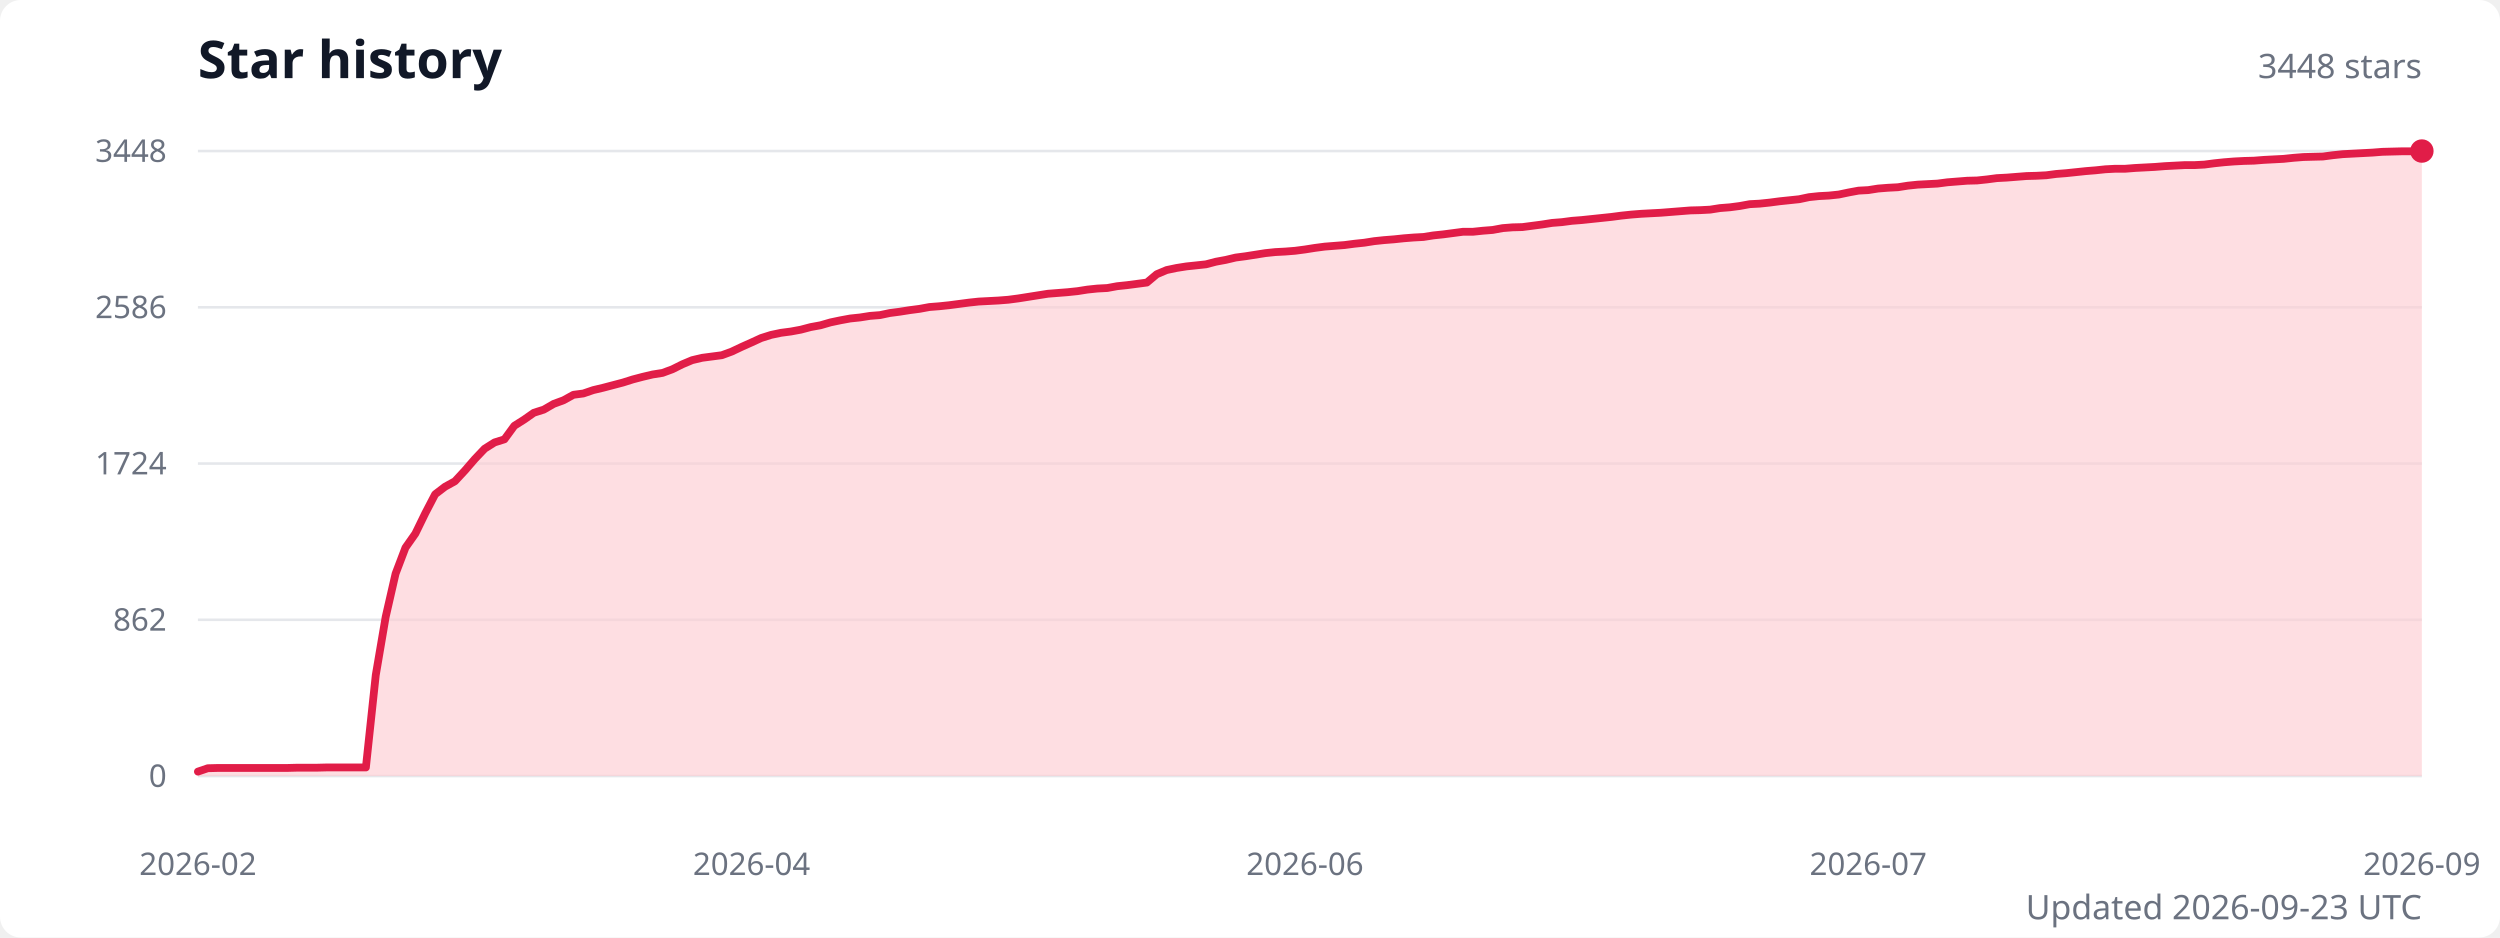
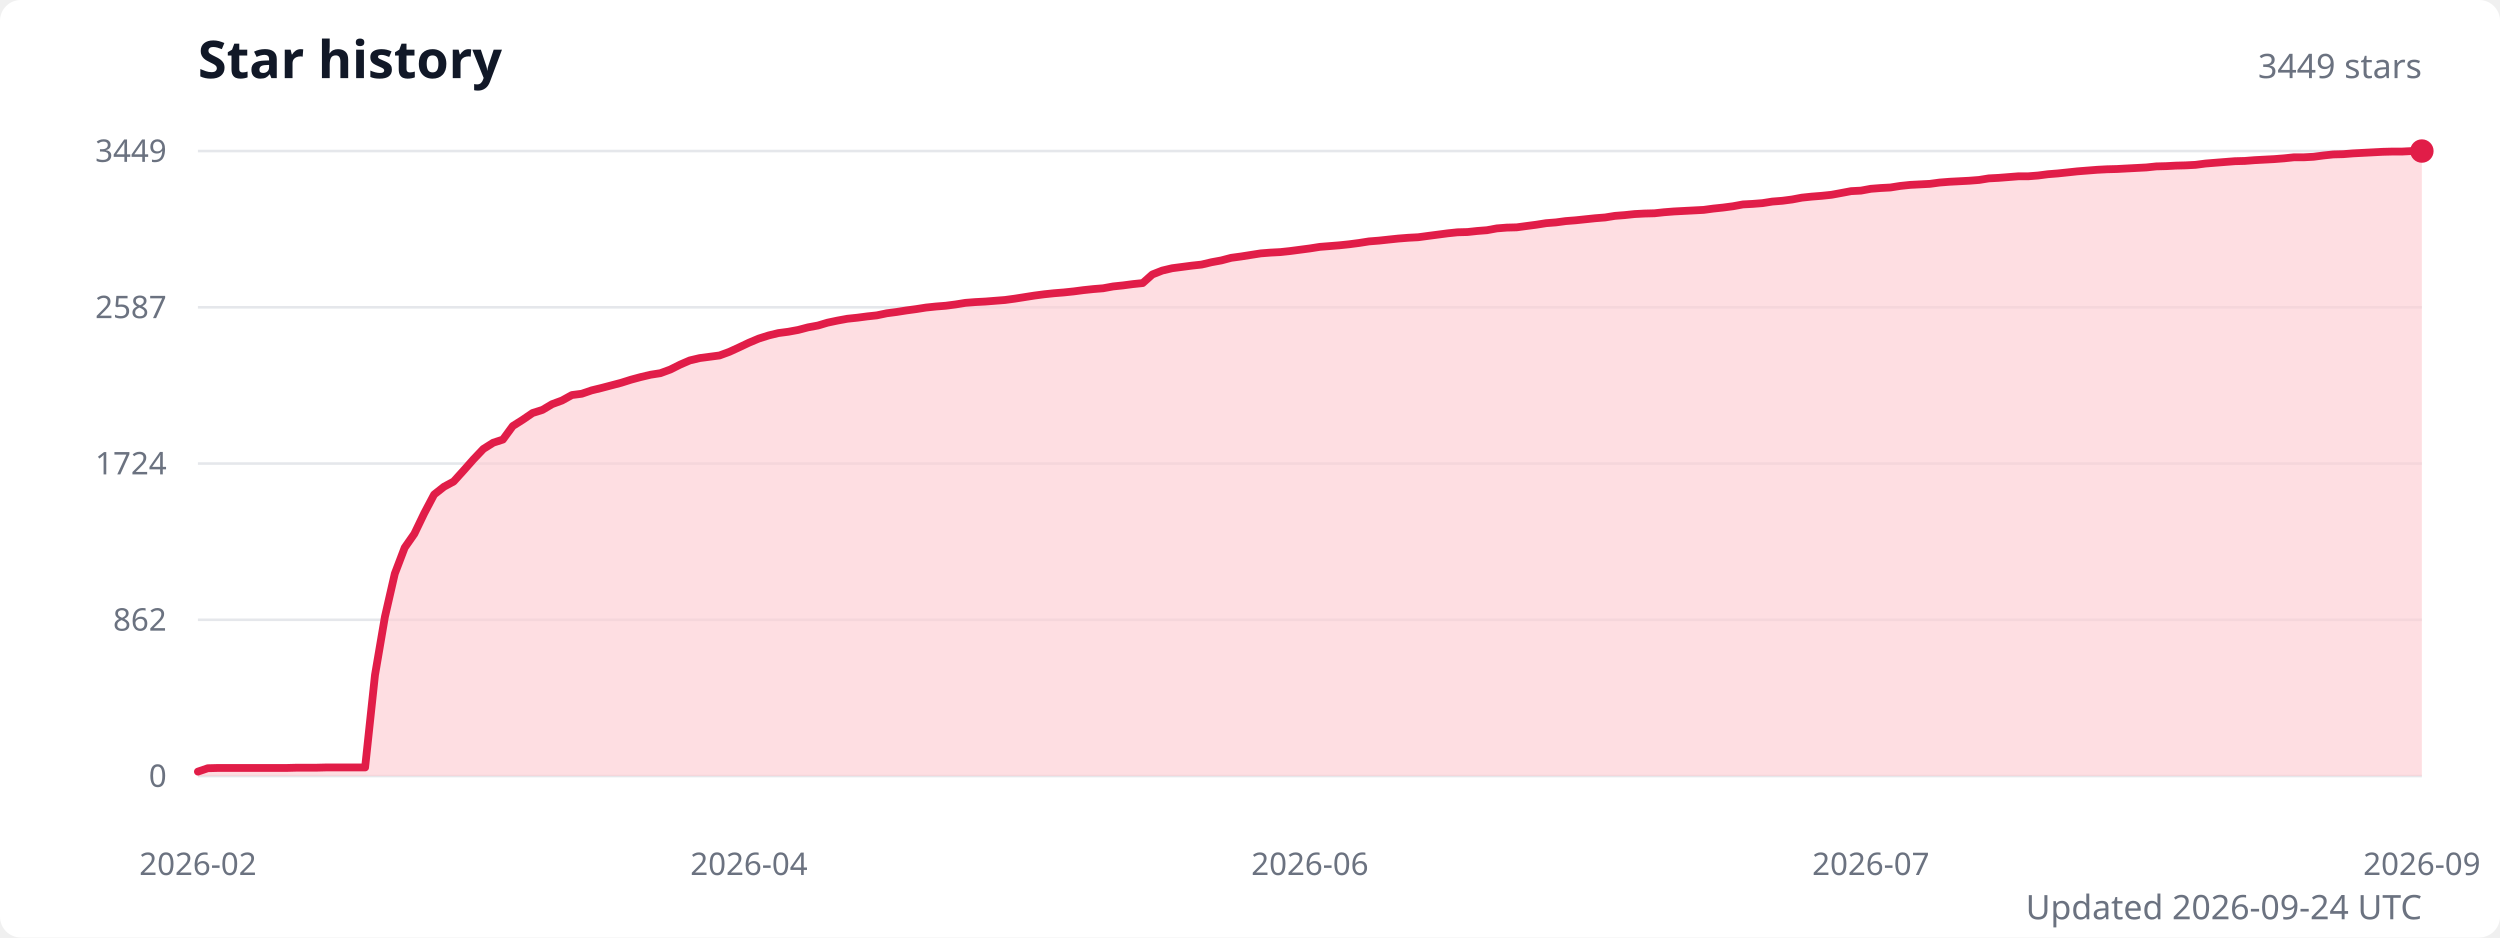
<svg xmlns="http://www.w3.org/2000/svg" width="960" height="360" viewBox="0 0 960 360" role="img" aria-labelledby="title description">
  <style>
    .title { fill: #111827; font: 600 20px system-ui, sans-serif; }
    .subtitle { fill: #6b7280; font: 13px system-ui, sans-serif; }
    .axis-label { fill: #6b7280; font: 12px system-ui, sans-serif; }
    .grid { stroke: #e5e7eb; stroke-width: 1; }
  </style>
  <rect width="100%" height="100%" fill="#ffffff" rx="8" />
  <text class="title" x="76" y="30">Star history</text>
-   <text class="subtitle" x="930" y="30" text-anchor="end">3448 stars</text>
+   <text class="subtitle" x="930" y="30" text-anchor="end">3449 stars</text>
  <line class="grid" x1="76" y1="298" x2="930" y2="298" />
  <text class="axis-label" x="64" y="298" text-anchor="end" dominant-baseline="middle">0</text>
  <line class="grid" x1="76" y1="238" x2="930" y2="238" />
  <text class="axis-label" x="64" y="238" text-anchor="end" dominant-baseline="middle">862</text>
  <line class="grid" x1="76" y1="178" x2="930" y2="178" />
  <text class="axis-label" x="64" y="178" text-anchor="end" dominant-baseline="middle">1724</text>
  <line class="grid" x1="76" y1="118" x2="930" y2="118" />
-   <text class="axis-label" x="64" y="118" text-anchor="end" dominant-baseline="middle">2586</text>
+   <text class="axis-label" x="64" y="118" text-anchor="end" dominant-baseline="middle">2587</text>
  <line class="grid" x1="76" y1="58" x2="930" y2="58" />
-   <text class="axis-label" x="64" y="58" text-anchor="end" dominant-baseline="middle">3448</text>
-   <path d="M 76 298 L 76,296.3 79.8,295 83.6,294.9 87.4,294.9 91.2,294.9 95,294.9 98.8,294.9 102.6,294.9 106.4,294.9 110.2,294.9 114,294.8 117.8,294.8 121.5,294.8 125.3,294.7 129.1,294.7 132.9,294.7 136.7,294.7 140.5,294.7 144.3,259.2 148.1,236.9 151.9,220.3 155.7,210.3 159.5,204.9 163.3,197.1 167.1,189.8 170.9,186.9 174.7,184.8 178.5,180.7 182.3,176.3 186.1,172.3 189.9,169.9 193.7,168.7 197.5,163.5 201.3,161.1 205,158.5 208.8,157.3 212.6,155.1 216.4,153.7 220.2,151.6 224,151.1 227.8,149.8 231.6,148.9 235.4,147.9 239.2,146.9 243,145.7 246.8,144.7 250.6,143.8 254.4,143.2 258.2,141.8 262,139.9 265.8,138.3 269.6,137.4 273.4,136.9 277.2,136.4 281,135 284.8,133.2 288.6,131.5 292.3,129.8 296.1,128.6 299.9,127.8 303.7,127.3 307.5,126.6 311.3,125.6 315.1,124.9 318.9,123.8 322.7,123 326.5,122.3 330.3,121.9 334.1,121.3 337.9,121 341.7,120.2 345.5,119.7 349.3,119.1 353.1,118.6 356.9,117.9 360.7,117.6 364.5,117.2 368.3,116.7 372.1,116.2 375.8,115.8 379.6,115.6 383.4,115.4 387.2,115.1 391,114.6 394.8,114 398.6,113.4 402.4,112.8 406.2,112.5 410,112.2 413.8,111.8 417.6,111.2 421.4,110.8 425.2,110.6 429,109.9 432.8,109.5 436.6,109 440.4,108.5 444.2,105.3 448,103.7 451.8,102.9 455.6,102.3 459.4,101.9 463.1,101.5 466.9,100.5 470.7,99.8 474.5,98.9 478.3,98.4 482.1,97.8 485.9,97.2 489.7,96.8 493.5,96.6 497.3,96.3 501.1,95.8 504.9,95.2 508.7,94.7 512.5,94.4 516.3,94.1 520.1,93.6 523.9,93.2 527.7,92.6 531.5,92.2 535.3,91.9 539.1,91.5 542.9,91.2 546.6,91 550.4,90.4 554.2,90 558,89.5 561.8,89 565.6,89 569.4,88.6 573.2,88.3 577,87.6 580.8,87.3 584.6,87.2 588.4,86.7 592.2,86.2 596,85.6 599.8,85.3 603.6,84.8 607.4,84.5 611.2,84.1 615,83.7 618.8,83.3 622.6,82.8 626.4,82.4 630.2,82.1 633.9,81.9 637.7,81.7 641.5,81.4 645.3,81.1 649.1,80.8 652.9,80.7 656.7,80.5 660.5,79.9 664.3,79.6 668.1,79.1 671.9,78.4 675.7,78.2 679.5,77.8 683.3,77.3 687.1,76.9 690.9,76.5 694.7,75.7 698.5,75.3 702.3,75.1 706.1,74.7 709.9,73.9 713.7,73.2 717.4,73 721.2,72.4 725,72.1 728.8,71.9 732.6,71.3 736.4,70.9 740.2,70.7 744,70.5 747.8,70 751.6,69.7 755.4,69.4 759.2,69.3 763,68.9 766.8,68.4 770.6,68.2 774.4,67.9 778.2,67.6 782,67.5 785.8,67.3 789.6,66.8 793.4,66.5 797.2,66.1 801,65.7 804.7,65.4 808.5,65 812.3,64.8 816.1,64.8 819.9,64.5 823.7,64.3 827.5,64.1 831.3,63.8 835.1,63.6 838.9,63.4 842.7,63.4 846.5,63.2 850.3,62.7 854.1,62.3 857.9,62 861.7,61.8 865.5,61.7 869.3,61.4 873.1,61.2 876.9,61 880.7,60.6 884.5,60.3 888.2,60.2 892,60.1 895.8,59.6 899.6,59.2 903.4,59 907.2,58.8 911,58.6 914.8,58.3 918.6,58.2 922.4,58.1 926.2,58.1 930,58 L 930 298 Z" fill="#fecdd3" opacity="0.65" />
-   <polyline points="76,296.3 79.8,295 83.6,294.9 87.4,294.9 91.2,294.9 95,294.9 98.8,294.9 102.6,294.9 106.4,294.9 110.2,294.9 114,294.8 117.8,294.8 121.5,294.8 125.3,294.7 129.1,294.7 132.9,294.7 136.7,294.7 140.5,294.7 144.3,259.2 148.1,236.9 151.9,220.3 155.7,210.3 159.5,204.9 163.3,197.1 167.1,189.8 170.9,186.9 174.7,184.8 178.5,180.7 182.3,176.3 186.1,172.3 189.9,169.9 193.7,168.7 197.5,163.5 201.3,161.1 205,158.5 208.8,157.3 212.6,155.1 216.4,153.7 220.2,151.6 224,151.1 227.8,149.8 231.6,148.9 235.4,147.9 239.2,146.9 243,145.7 246.8,144.7 250.6,143.8 254.4,143.2 258.2,141.8 262,139.9 265.8,138.3 269.6,137.4 273.4,136.9 277.2,136.4 281,135 284.8,133.2 288.6,131.5 292.3,129.8 296.1,128.6 299.9,127.8 303.7,127.3 307.5,126.6 311.3,125.6 315.1,124.9 318.9,123.8 322.7,123 326.5,122.3 330.3,121.9 334.1,121.3 337.9,121 341.7,120.2 345.5,119.7 349.3,119.1 353.1,118.6 356.9,117.9 360.7,117.6 364.5,117.2 368.3,116.7 372.1,116.2 375.8,115.8 379.6,115.6 383.4,115.4 387.2,115.1 391,114.6 394.8,114 398.6,113.4 402.4,112.8 406.2,112.5 410,112.2 413.8,111.8 417.6,111.2 421.4,110.8 425.2,110.6 429,109.9 432.8,109.5 436.6,109 440.4,108.5 444.2,105.3 448,103.7 451.8,102.9 455.6,102.3 459.4,101.9 463.1,101.5 466.9,100.5 470.7,99.8 474.5,98.9 478.3,98.4 482.1,97.8 485.9,97.2 489.7,96.8 493.5,96.6 497.3,96.3 501.1,95.8 504.9,95.2 508.7,94.7 512.5,94.4 516.3,94.1 520.1,93.6 523.9,93.2 527.7,92.6 531.5,92.2 535.3,91.9 539.1,91.5 542.9,91.2 546.6,91 550.4,90.4 554.2,90 558,89.5 561.8,89 565.6,89 569.4,88.6 573.2,88.3 577,87.6 580.8,87.3 584.6,87.2 588.4,86.7 592.2,86.2 596,85.6 599.8,85.3 603.6,84.8 607.4,84.5 611.2,84.1 615,83.7 618.8,83.3 622.6,82.8 626.4,82.4 630.2,82.1 633.9,81.9 637.7,81.7 641.5,81.4 645.3,81.1 649.1,80.8 652.9,80.7 656.7,80.5 660.5,79.9 664.3,79.6 668.1,79.1 671.9,78.4 675.7,78.2 679.5,77.8 683.3,77.3 687.1,76.9 690.9,76.5 694.7,75.7 698.5,75.3 702.3,75.1 706.1,74.7 709.9,73.9 713.7,73.2 717.4,73 721.2,72.4 725,72.1 728.8,71.9 732.6,71.3 736.4,70.9 740.2,70.7 744,70.5 747.8,70 751.6,69.7 755.4,69.4 759.2,69.3 763,68.9 766.8,68.4 770.6,68.2 774.4,67.9 778.2,67.6 782,67.5 785.8,67.3 789.6,66.8 793.4,66.5 797.2,66.1 801,65.7 804.7,65.4 808.5,65 812.3,64.8 816.1,64.8 819.9,64.5 823.7,64.3 827.5,64.1 831.3,63.8 835.1,63.6 838.9,63.4 842.7,63.4 846.5,63.2 850.3,62.7 854.1,62.3 857.9,62 861.7,61.8 865.5,61.7 869.3,61.4 873.1,61.2 876.9,61 880.7,60.6 884.5,60.3 888.2,60.2 892,60.1 895.8,59.6 899.6,59.2 903.4,59 907.2,58.8 911,58.6 914.8,58.3 918.6,58.2 922.4,58.1 926.2,58.1 930,58" fill="none" stroke="#e11d48" stroke-width="3" stroke-linecap="round" stroke-linejoin="round" />
+   <text class="axis-label" x="64" y="58" text-anchor="end" dominant-baseline="middle">3449</text>
+   <path d="M 76 298 L 76,296.3 79.8,295 83.6,294.9 87.3,294.9 91.1,294.9 94.9,294.9 98.7,294.9 102.5,294.9 106.2,294.9 110,294.9 113.8,294.8 117.6,294.8 121.3,294.8 125.1,294.7 128.9,294.7 132.7,294.7 136.5,294.7 140.2,294.7 144,259.2 147.8,236.9 151.6,220.3 155.4,210.3 159.1,205 162.9,197.1 166.7,189.9 170.5,186.9 174.2,184.9 178,180.7 181.8,176.4 185.6,172.4 189.4,170 193.1,168.8 196.9,163.6 200.7,161.2 204.5,158.6 208.3,157.4 212,155.2 215.8,153.8 219.6,151.7 223.4,151.2 227.2,149.9 230.9,149 234.7,148 238.5,147 242.3,145.8 246,144.8 249.8,143.9 253.6,143.3 257.4,141.9 261.2,140 264.9,138.4 268.7,137.5 272.5,137 276.3,136.5 280.1,135.1 283.8,133.4 287.6,131.6 291.4,130 295.2,128.8 298.9,127.9 302.7,127.4 306.5,126.7 310.3,125.7 314.1,125 317.8,123.9 321.6,123.1 325.4,122.4 329.2,122 333,121.5 336.7,121.1 340.5,120.3 344.3,119.8 348.1,119.2 351.8,118.7 355.6,118.1 359.4,117.7 363.2,117.4 367,116.9 370.7,116.3 374.5,116 378.3,115.8 382.1,115.5 385.9,115.2 389.6,114.7 393.4,114.1 397.2,113.5 401,113 404.8,112.6 408.5,112.3 412.3,111.9 416.1,111.4 419.9,111 423.6,110.7 427.4,110 431.2,109.6 435,109.1 438.8,108.7 442.5,105.4 446.3,103.9 450.1,103 453.9,102.5 457.7,102 461.4,101.6 465.2,100.7 469,100 472.8,99 476.5,98.5 480.3,97.9 484.1,97.3 487.9,97 491.7,96.8 495.4,96.4 499.2,95.9 503,95.4 506.8,94.8 510.6,94.5 514.3,94.2 518.1,93.8 521.9,93.3 525.7,92.7 529.5,92.4 533.2,92 537,91.6 540.8,91.3 544.6,91.1 548.3,90.6 552.1,90.1 555.9,89.6 559.7,89.2 563.5,89.1 567.2,88.7 571,88.4 574.8,87.7 578.6,87.4 582.4,87.3 586.1,86.8 589.9,86.3 593.7,85.7 597.5,85.4 601.2,84.9 605,84.6 608.8,84.2 612.6,83.8 616.4,83.5 620.1,82.9 623.9,82.6 627.7,82.2 631.5,82 635.3,81.9 639,81.5 642.8,81.2 646.6,81 650.4,80.8 654.2,80.6 657.9,80.1 661.7,79.7 665.5,79.2 669.3,78.5 673,78.3 676.8,78 680.6,77.4 684.4,77.1 688.2,76.6 691.9,75.9 695.7,75.5 699.5,75.2 703.3,74.8 707.1,74.1 710.8,73.4 714.6,73.2 718.4,72.5 722.2,72.2 725.9,72 729.7,71.4 733.5,71 737.3,70.8 741.1,70.6 744.8,70.1 748.6,69.8 752.4,69.6 756.2,69.4 760,69.1 763.7,68.5 767.5,68.3 771.3,68 775.1,67.7 778.8,67.7 782.6,67.4 786.4,66.9 790.2,66.6 794,66.2 797.7,65.8 801.5,65.5 805.3,65.2 809.1,65 812.9,64.9 816.6,64.7 820.4,64.5 824.2,64.3 828,63.9 831.8,63.8 835.5,63.6 839.3,63.5 843.1,63.3 846.9,62.8 850.6,62.5 854.4,62.2 858.2,61.9 862,61.8 865.8,61.5 869.5,61.3 873.3,61.1 877.1,60.8 880.9,60.4 884.7,60.4 888.4,60.2 892.2,59.7 896,59.3 899.8,59.2 903.5,58.9 907.3,58.7 911.1,58.5 914.9,58.3 918.7,58.2 922.4,58.2 926.2,58 930,58 L 930 298 Z" fill="#fecdd3" opacity="0.65" />
+   <polyline points="76,296.3 79.8,295 83.6,294.9 87.3,294.9 91.1,294.9 94.9,294.9 98.7,294.9 102.5,294.9 106.2,294.9 110,294.9 113.8,294.8 117.6,294.8 121.3,294.8 125.1,294.7 128.9,294.7 132.7,294.7 136.5,294.7 140.2,294.7 144,259.2 147.8,236.9 151.6,220.3 155.4,210.3 159.1,205 162.9,197.1 166.7,189.9 170.5,186.9 174.2,184.9 178,180.7 181.8,176.4 185.6,172.4 189.4,170 193.1,168.8 196.9,163.6 200.7,161.2 204.5,158.6 208.3,157.4 212,155.2 215.8,153.8 219.6,151.7 223.4,151.2 227.2,149.9 230.9,149 234.7,148 238.5,147 242.3,145.8 246,144.8 249.8,143.9 253.6,143.3 257.4,141.9 261.2,140 264.9,138.4 268.7,137.5 272.5,137 276.3,136.5 280.1,135.1 283.8,133.4 287.6,131.6 291.4,130 295.2,128.8 298.9,127.9 302.7,127.4 306.5,126.7 310.3,125.7 314.1,125 317.8,123.9 321.6,123.1 325.4,122.4 329.2,122 333,121.5 336.7,121.1 340.5,120.3 344.3,119.8 348.1,119.2 351.8,118.7 355.6,118.1 359.4,117.7 363.2,117.4 367,116.9 370.7,116.3 374.5,116 378.3,115.8 382.1,115.5 385.9,115.2 389.6,114.7 393.4,114.1 397.2,113.5 401,113 404.8,112.6 408.5,112.3 412.3,111.9 416.1,111.4 419.9,111 423.6,110.7 427.4,110 431.2,109.6 435,109.1 438.8,108.7 442.5,105.4 446.3,103.9 450.1,103 453.9,102.5 457.7,102 461.4,101.6 465.2,100.7 469,100 472.8,99 476.5,98.5 480.3,97.9 484.1,97.3 487.9,97 491.7,96.8 495.4,96.4 499.2,95.9 503,95.4 506.8,94.8 510.6,94.5 514.3,94.2 518.1,93.8 521.9,93.3 525.7,92.7 529.5,92.4 533.2,92 537,91.6 540.8,91.3 544.6,91.1 548.3,90.6 552.1,90.1 555.9,89.6 559.7,89.2 563.5,89.1 567.2,88.7 571,88.4 574.8,87.7 578.6,87.4 582.4,87.3 586.1,86.8 589.9,86.3 593.7,85.7 597.5,85.4 601.2,84.9 605,84.6 608.8,84.2 612.6,83.8 616.4,83.5 620.1,82.9 623.9,82.6 627.7,82.2 631.5,82 635.3,81.9 639,81.5 642.8,81.2 646.6,81 650.4,80.8 654.2,80.6 657.9,80.1 661.7,79.7 665.5,79.2 669.3,78.5 673,78.3 676.8,78 680.6,77.4 684.4,77.1 688.2,76.6 691.9,75.9 695.7,75.5 699.5,75.2 703.3,74.8 707.1,74.1 710.8,73.4 714.6,73.2 718.4,72.5 722.2,72.2 725.9,72 729.7,71.4 733.5,71 737.3,70.8 741.1,70.6 744.8,70.1 748.6,69.8 752.4,69.6 756.2,69.4 760,69.1 763.7,68.5 767.5,68.3 771.3,68 775.1,67.7 778.8,67.7 782.6,67.4 786.4,66.9 790.2,66.6 794,66.2 797.7,65.8 801.5,65.5 805.3,65.2 809.1,65 812.9,64.9 816.6,64.7 820.4,64.5 824.2,64.3 828,63.9 831.8,63.8 835.5,63.6 839.3,63.5 843.1,63.3 846.9,62.8 850.6,62.5 854.4,62.2 858.2,61.9 862,61.8 865.8,61.5 869.5,61.3 873.3,61.1 877.1,60.8 880.9,60.4 884.7,60.4 888.4,60.2 892.2,59.7 896,59.3 899.8,59.2 903.5,58.9 907.3,58.7 911.1,58.5 914.9,58.3 918.7,58.2 922.4,58.2 926.2,58 930,58" fill="none" stroke="#e11d48" stroke-width="3" stroke-linecap="round" stroke-linejoin="round" />
  <circle cx="930" cy="58" r="4.5" fill="#e11d48" />
  <text class="axis-label" x="76" y="336" text-anchor="middle">2026-02</text>
-   <text class="axis-label" x="288.6" y="336" text-anchor="middle">2026-04</text>
-   <text class="axis-label" x="501.1" y="336" text-anchor="middle">2026-06</text>
-   <text class="axis-label" x="717.4" y="336" text-anchor="middle">2026-07</text>
+   <text class="axis-label" x="287.6" y="336" text-anchor="middle">2026-04</text>
+   <text class="axis-label" x="503" y="336" text-anchor="middle">2026-06</text>
+   <text class="axis-label" x="718.4" y="336" text-anchor="middle">2026-07</text>
  <text class="axis-label" x="930" y="336" text-anchor="middle">2026-09</text>
-   <text class="subtitle" x="930" y="353" text-anchor="end">Updated 2026-09-23 UTC</text>
+   <text class="subtitle" x="930" y="353" text-anchor="end">Updated 2026-09-24 UTC</text>
</svg>
